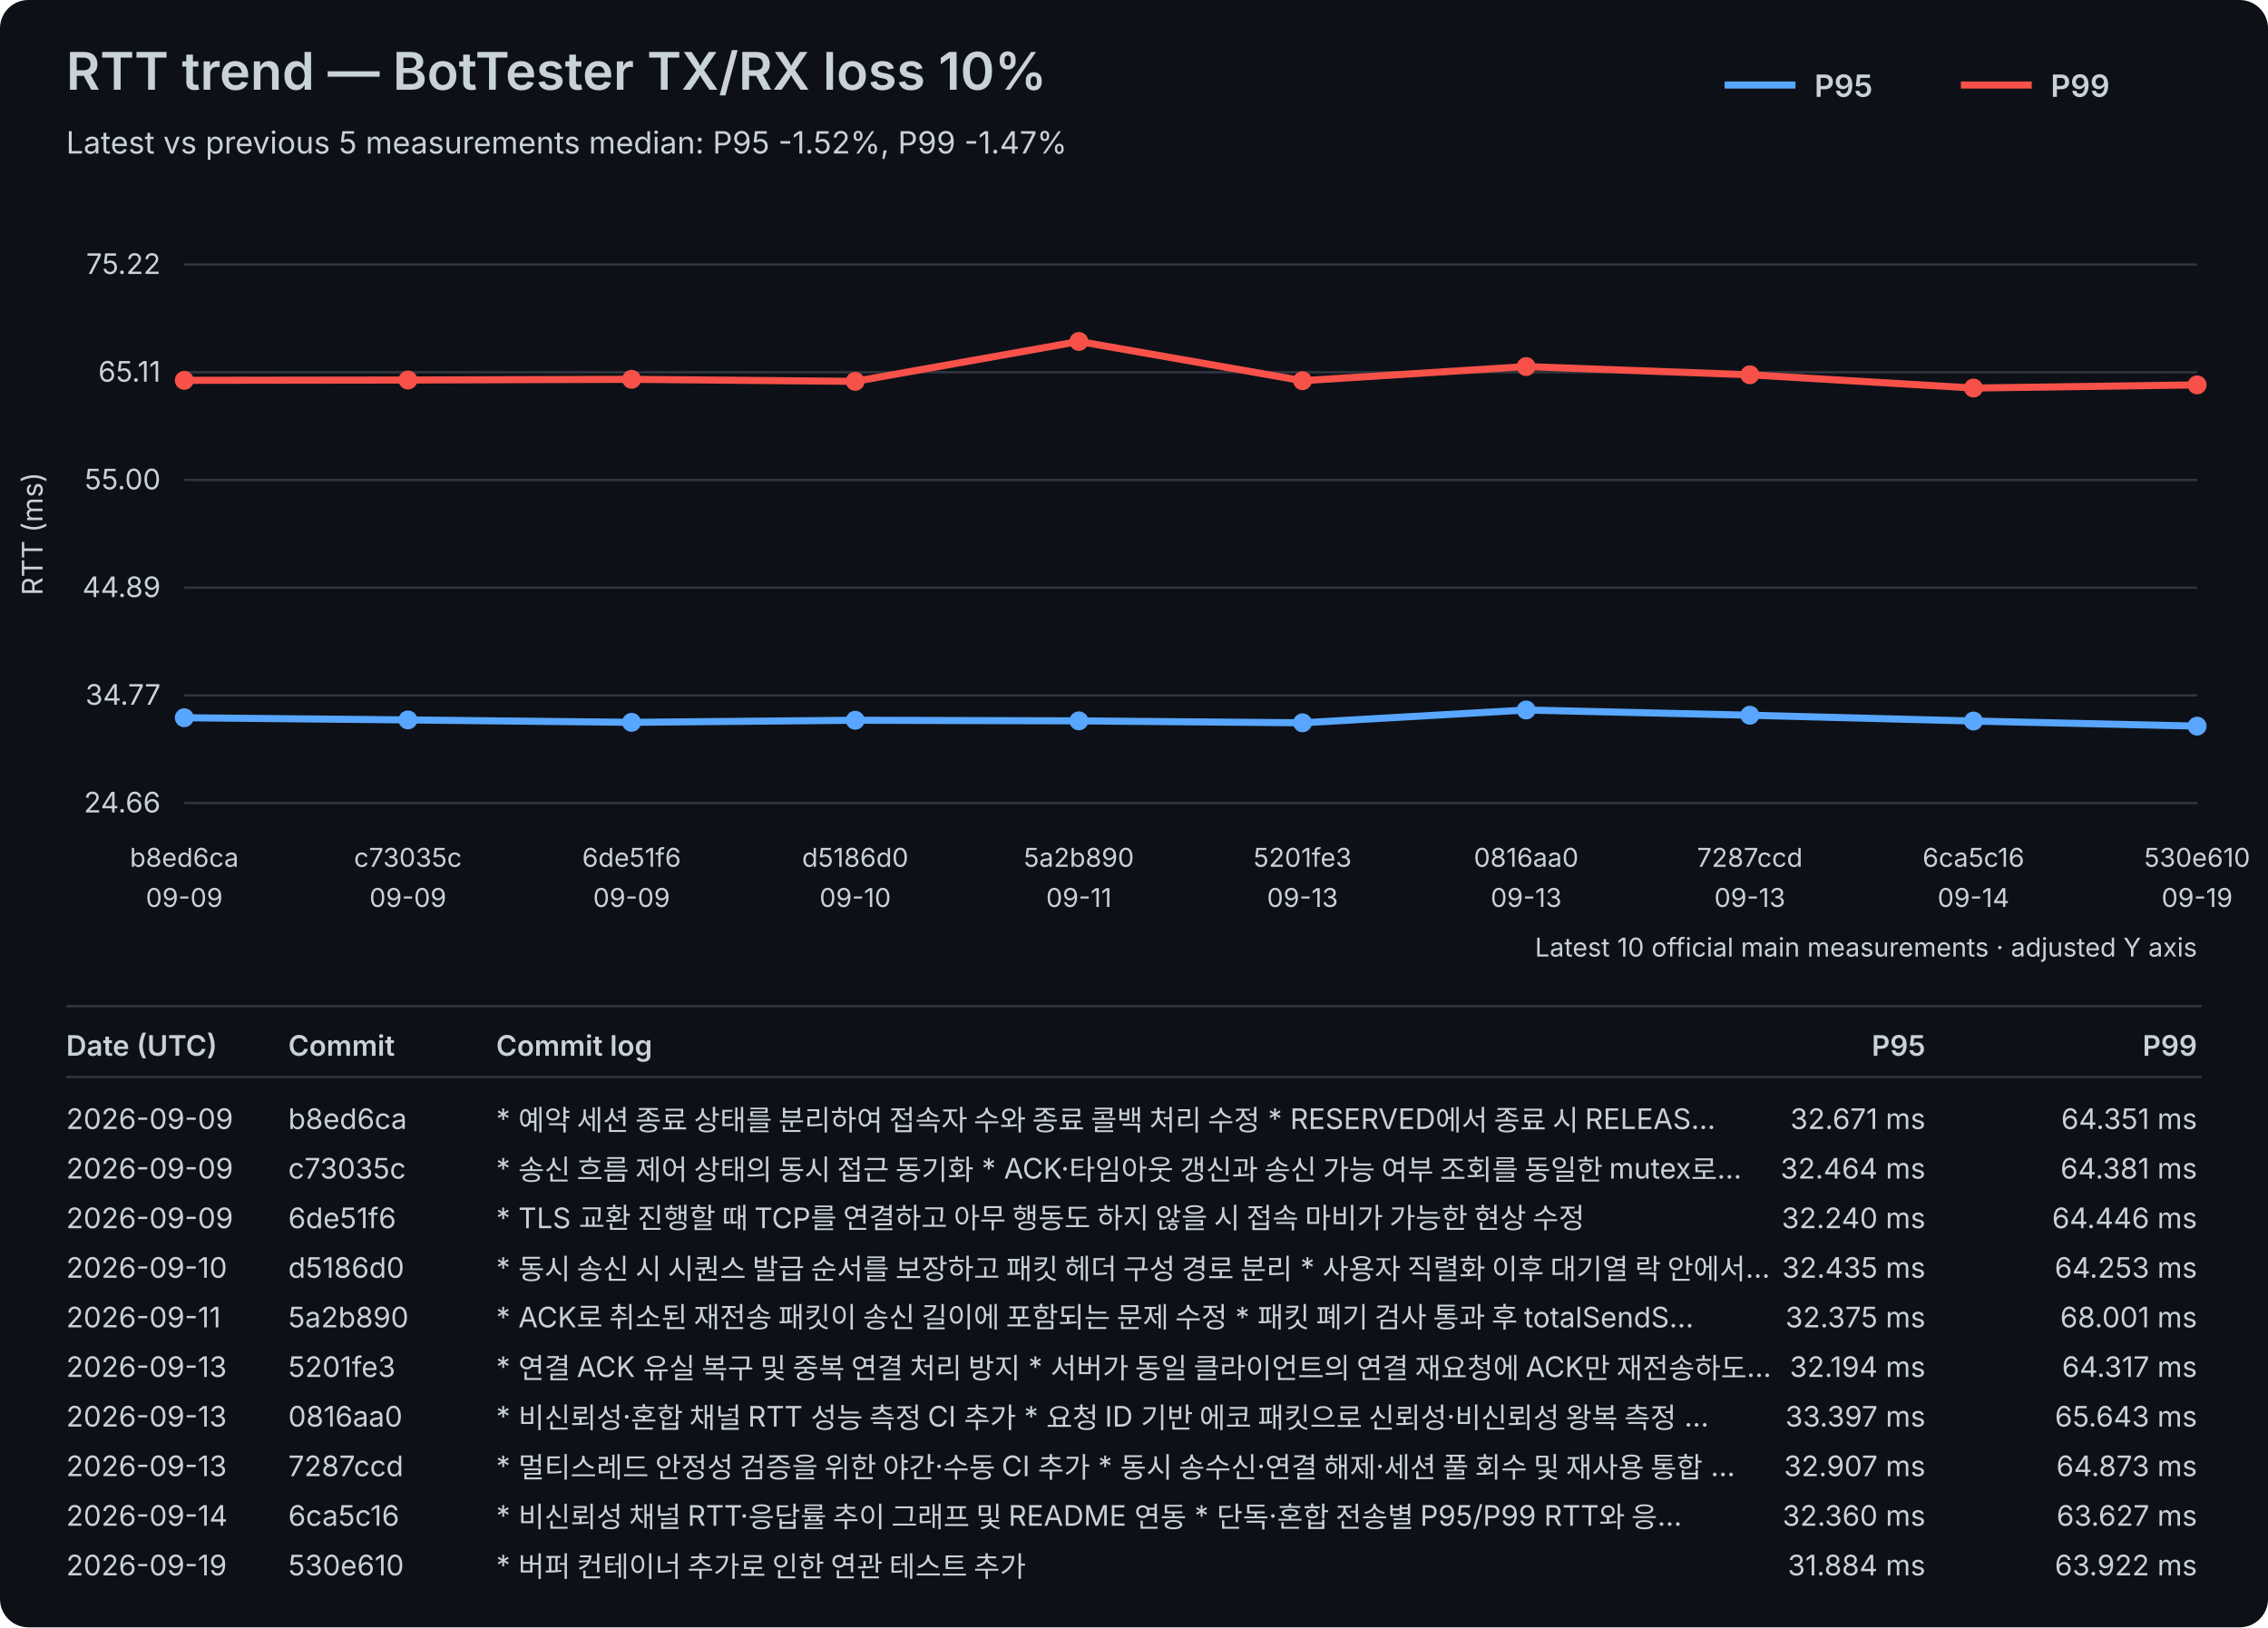
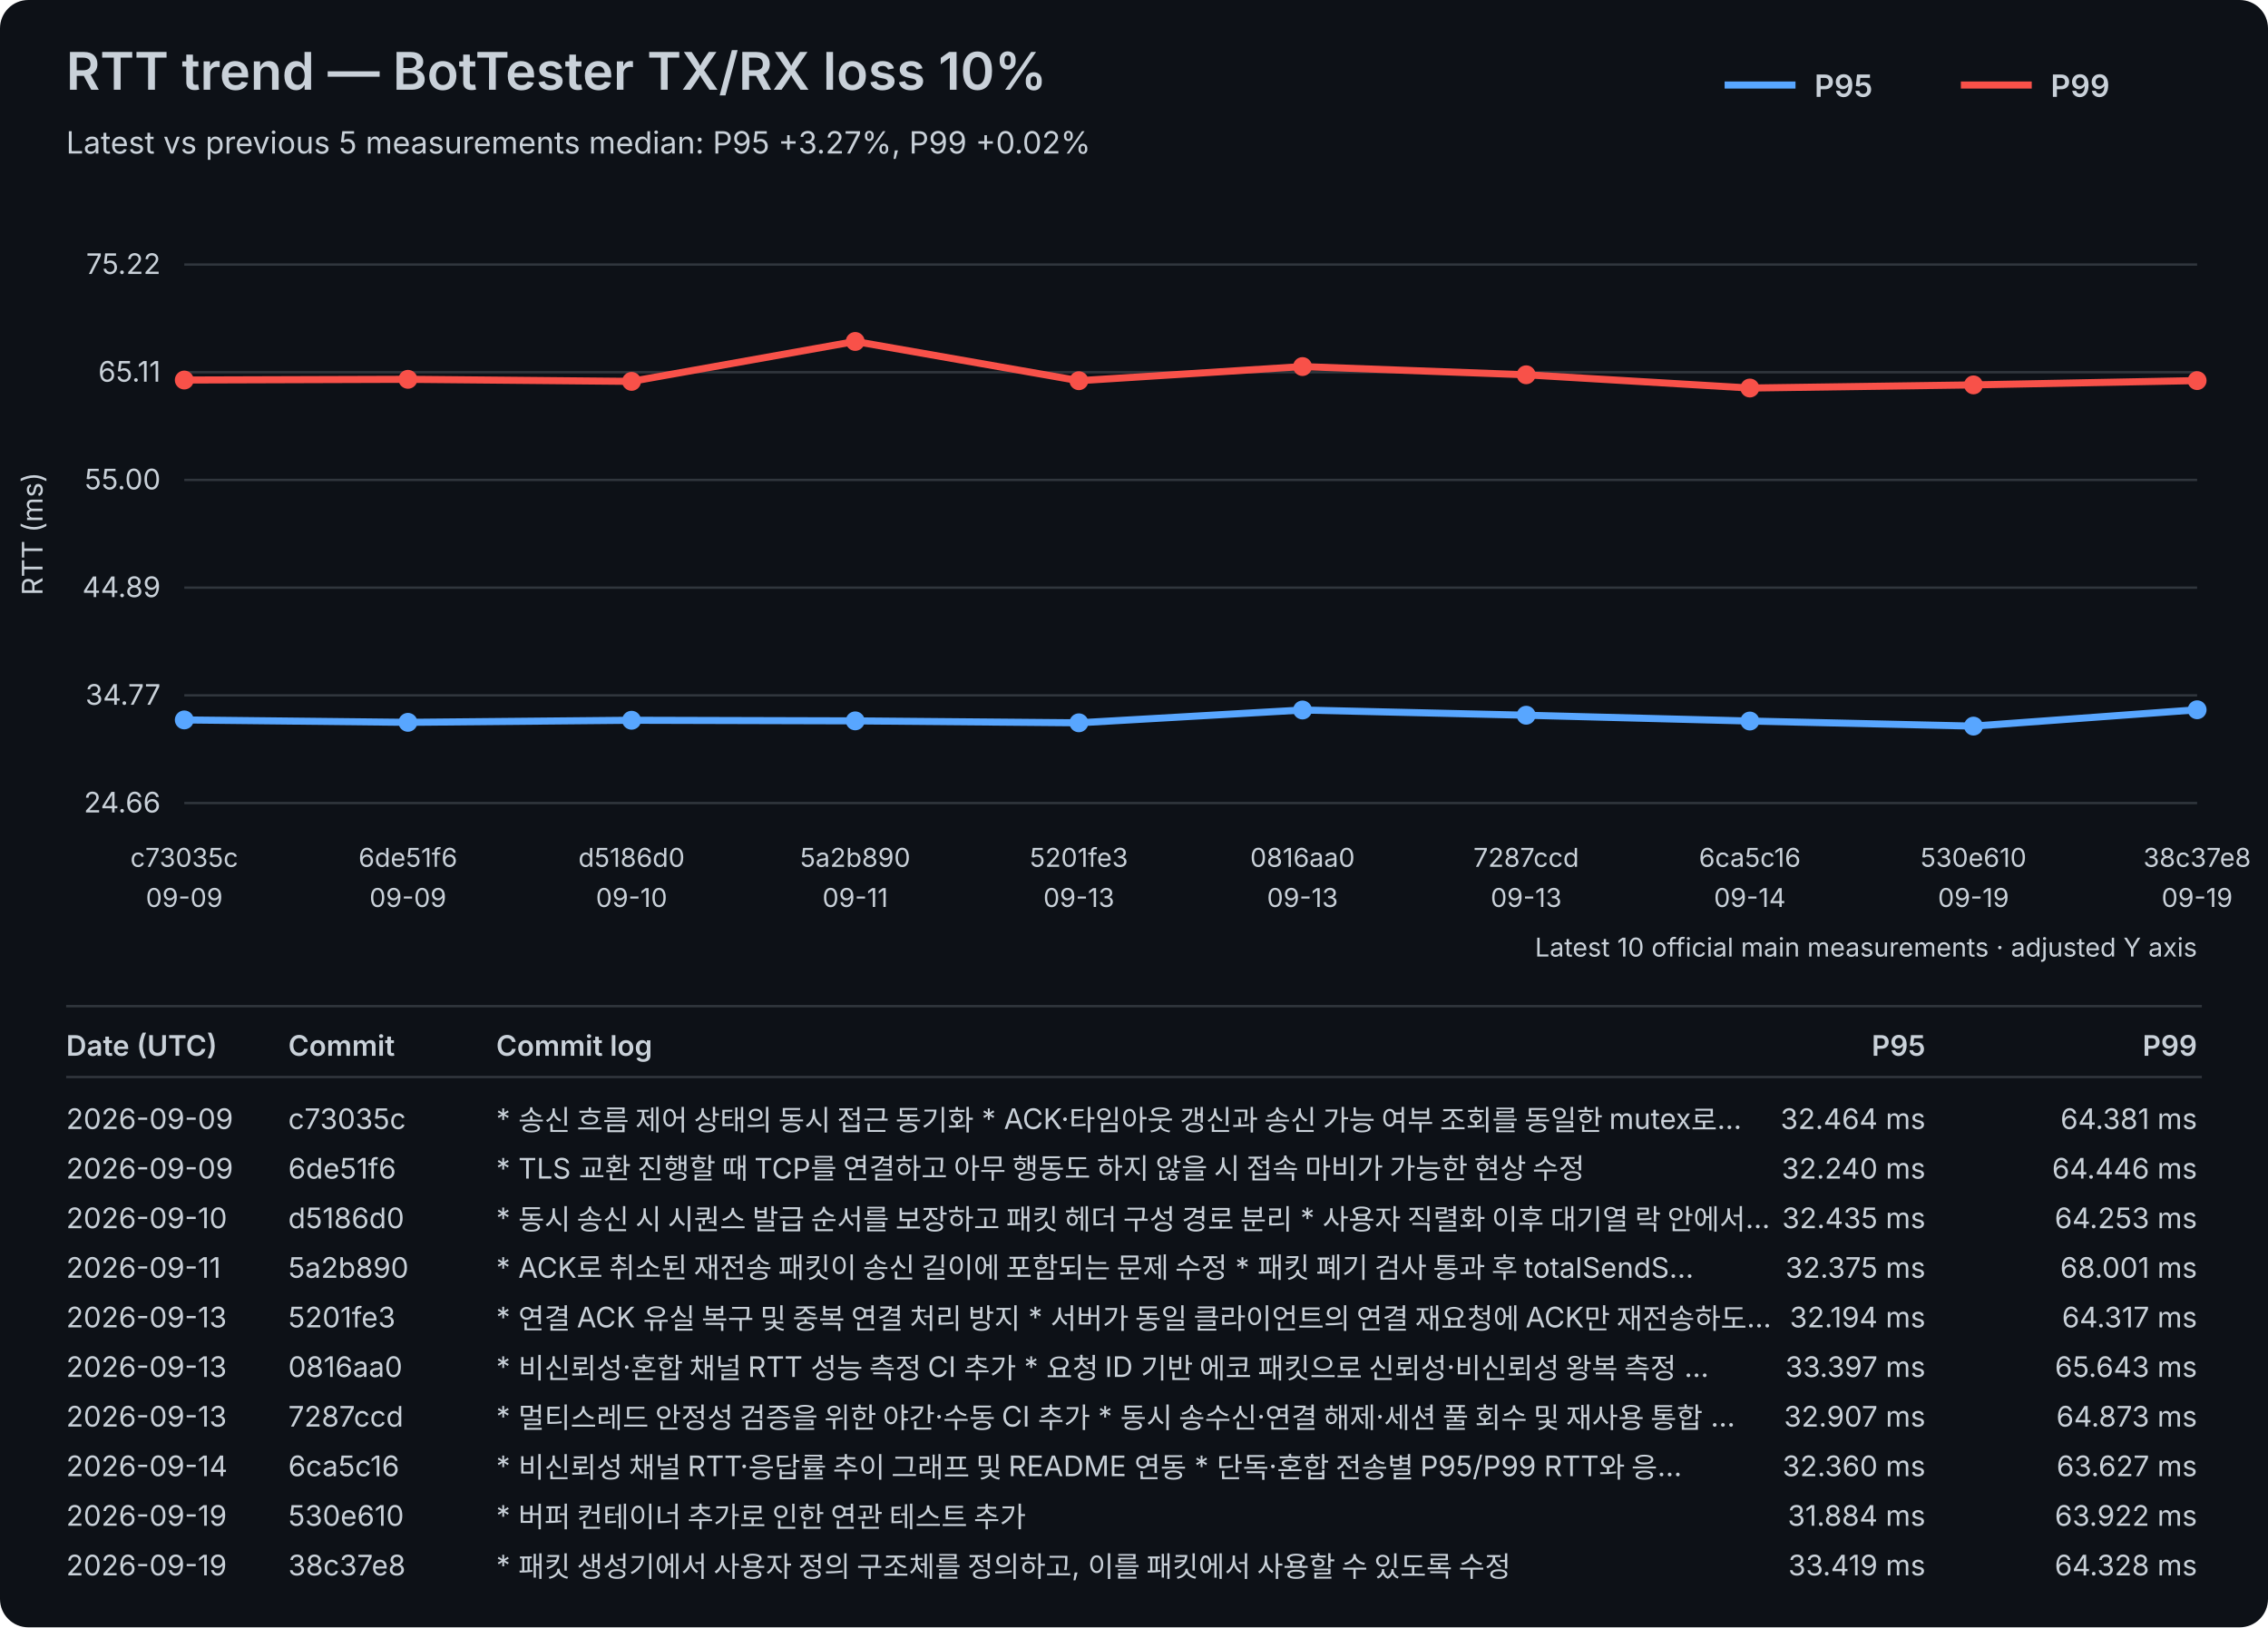
<svg xmlns="http://www.w3.org/2000/svg" width="960" height="689" viewBox="0 0 960 689">
  <rect width="100%" height="100%" fill="#0d1117" rx="12" />
  <style>text{font-family:-apple-system,BlinkMacSystemFont,"Segoe UI",sans-serif;fill:#c9d1d9}.axis{font-size:12px}.label{font-size:11px}.title{font-size:22px;font-weight:600}.subtitle{font-size:13px}.legend{font-size:13px;font-weight:600}.table-header{font-size:12px;font-weight:600}.table-row{font-size:12px}</style>
  <text x="28" y="38" class="title">RTT trend — BotTester TX/RX loss 10%</text>
-   <text x="28" y="65" class="subtitle">Latest vs previous 5 measurements median: P95 -1.52%, P99 -1.47%</text>
+   <text x="28" y="65" class="subtitle">Latest vs previous 5 measurements median: P95 +3.27%, P99 +0.02%</text>
  <line x1="730" y1="36" x2="760" y2="36" stroke="#58a6ff" stroke-width="3" />
  <text x="768" y="41" class="legend">P95</text>
  <line x1="830" y1="36" x2="860" y2="36" stroke="#f85149" stroke-width="3" />
  <text x="868" y="41" class="legend">P99</text>
  <line x1="78" y1="340.00" x2="930" y2="340.00" stroke="#30363d" stroke-width="1" />
  <text x="68" y="344.00" text-anchor="end" class="axis">24.66</text>
  <line x1="78" y1="294.40" x2="930" y2="294.40" stroke="#30363d" stroke-width="1" />
  <text x="68" y="298.40" text-anchor="end" class="axis">34.77</text>
  <line x1="78" y1="248.80" x2="930" y2="248.80" stroke="#30363d" stroke-width="1" />
  <text x="68" y="252.80" text-anchor="end" class="axis">44.89</text>
  <line x1="78" y1="203.20" x2="930" y2="203.20" stroke="#30363d" stroke-width="1" />
  <text x="68" y="207.20" text-anchor="end" class="axis">55.00</text>
  <line x1="78" y1="157.60" x2="930" y2="157.60" stroke="#30363d" stroke-width="1" />
  <text x="68" y="161.60" text-anchor="end" class="axis">65.11</text>
  <line x1="78" y1="112.00" x2="930" y2="112.00" stroke="#30363d" stroke-width="1" />
  <text x="68" y="116.00" text-anchor="end" class="axis">75.22</text>
  <text x="18" y="226.00" transform="rotate(-90 18 226.00)" text-anchor="middle" class="axis">RTT (ms)</text>
-   <text x="78.00" y="367" text-anchor="middle" class="label">b8ed6ca</text>
+   <text x="78.00" y="367" text-anchor="middle" class="label">c73035c</text>
  <text x="78.00" y="384" text-anchor="middle" class="label">09-09</text>
-   <text x="172.67" y="367" text-anchor="middle" class="label">c73035c</text>
+   <text x="172.67" y="367" text-anchor="middle" class="label">6de51f6</text>
  <text x="172.67" y="384" text-anchor="middle" class="label">09-09</text>
-   <text x="267.33" y="367" text-anchor="middle" class="label">6de51f6</text>
-   <text x="267.33" y="384" text-anchor="middle" class="label">09-09</text>
-   <text x="362.00" y="367" text-anchor="middle" class="label">d5186d0</text>
-   <text x="362.00" y="384" text-anchor="middle" class="label">09-10</text>
-   <text x="456.67" y="367" text-anchor="middle" class="label">5a2b890</text>
-   <text x="456.67" y="384" text-anchor="middle" class="label">09-11</text>
-   <text x="551.33" y="367" text-anchor="middle" class="label">5201fe3</text>
+   <text x="267.33" y="367" text-anchor="middle" class="label">d5186d0</text>
+   <text x="267.33" y="384" text-anchor="middle" class="label">09-10</text>
+   <text x="362.00" y="367" text-anchor="middle" class="label">5a2b890</text>
+   <text x="362.00" y="384" text-anchor="middle" class="label">09-11</text>
+   <text x="456.67" y="367" text-anchor="middle" class="label">5201fe3</text>
+   <text x="456.67" y="384" text-anchor="middle" class="label">09-13</text>
+   <text x="551.33" y="367" text-anchor="middle" class="label">0816aa0</text>
  <text x="551.33" y="384" text-anchor="middle" class="label">09-13</text>
-   <text x="646.00" y="367" text-anchor="middle" class="label">0816aa0</text>
+   <text x="646.00" y="367" text-anchor="middle" class="label">7287ccd</text>
  <text x="646.00" y="384" text-anchor="middle" class="label">09-13</text>
-   <text x="740.67" y="367" text-anchor="middle" class="label">7287ccd</text>
-   <text x="740.67" y="384" text-anchor="middle" class="label">09-13</text>
-   <text x="835.33" y="367" text-anchor="middle" class="label">6ca5c16</text>
-   <text x="835.33" y="384" text-anchor="middle" class="label">09-14</text>
-   <text x="930.00" y="367" text-anchor="middle" class="label">530e610</text>
+   <text x="740.67" y="367" text-anchor="middle" class="label">6ca5c16</text>
+   <text x="740.67" y="384" text-anchor="middle" class="label">09-14</text>
+   <text x="835.33" y="367" text-anchor="middle" class="label">530e610</text>
+   <text x="835.33" y="384" text-anchor="middle" class="label">09-19</text>
+   <text x="930.00" y="367" text-anchor="middle" class="label">38c37e8</text>
  <text x="930.00" y="384" text-anchor="middle" class="label">09-19</text>
-   <polyline points="78.00,303.88 172.67,304.81 267.33,305.83 362.00,304.95 456.67,305.21 551.33,306.03 646.00,300.61 740.67,302.82 835.33,305.28 930.00,307.43" fill="none" stroke="#58a6ff" stroke-width="3" stroke-linejoin="round" stroke-linecap="round" />
-   <circle cx="78.00" cy="303.88" r="4" fill="#58a6ff" />
-   <circle cx="172.67" cy="304.81" r="4" fill="#58a6ff" />
-   <circle cx="267.33" cy="305.83" r="4" fill="#58a6ff" />
-   <circle cx="362.00" cy="304.95" r="4" fill="#58a6ff" />
-   <circle cx="456.67" cy="305.21" r="4" fill="#58a6ff" />
-   <circle cx="551.33" cy="306.03" r="4" fill="#58a6ff" />
-   <circle cx="646.00" cy="300.61" r="4" fill="#58a6ff" />
-   <circle cx="740.67" cy="302.82" r="4" fill="#58a6ff" />
-   <circle cx="835.33" cy="305.28" r="4" fill="#58a6ff" />
-   <circle cx="930.00" cy="307.43" r="4" fill="#58a6ff" />
-   <polyline points="78.00,161.03 172.67,160.90 267.33,160.60 362.00,161.47 456.67,144.57 551.33,161.19 646.00,155.20 740.67,158.68 835.33,164.29 930.00,162.96" fill="none" stroke="#f85149" stroke-width="3" stroke-linejoin="round" stroke-linecap="round" />
-   <circle cx="78.00" cy="161.03" r="4" fill="#f85149" />
-   <circle cx="172.67" cy="160.90" r="4" fill="#f85149" />
-   <circle cx="267.33" cy="160.60" r="4" fill="#f85149" />
-   <circle cx="362.00" cy="161.47" r="4" fill="#f85149" />
-   <circle cx="456.67" cy="144.57" r="4" fill="#f85149" />
-   <circle cx="551.33" cy="161.19" r="4" fill="#f85149" />
-   <circle cx="646.00" cy="155.20" r="4" fill="#f85149" />
-   <circle cx="740.67" cy="158.68" r="4" fill="#f85149" />
-   <circle cx="835.33" cy="164.29" r="4" fill="#f85149" />
-   <circle cx="930.00" cy="162.96" r="4" fill="#f85149" />
+   <polyline points="78.00,304.81 172.67,305.83 267.33,304.95 362.00,305.21 456.67,306.03 551.33,300.61 646.00,302.82 740.67,305.28 835.33,307.43 930.00,300.51" fill="none" stroke="#58a6ff" stroke-width="3" stroke-linejoin="round" stroke-linecap="round" />
+   <circle cx="78.00" cy="304.81" r="4" fill="#58a6ff" />
+   <circle cx="172.67" cy="305.83" r="4" fill="#58a6ff" />
+   <circle cx="267.33" cy="304.95" r="4" fill="#58a6ff" />
+   <circle cx="362.00" cy="305.21" r="4" fill="#58a6ff" />
+   <circle cx="456.67" cy="306.03" r="4" fill="#58a6ff" />
+   <circle cx="551.33" cy="300.61" r="4" fill="#58a6ff" />
+   <circle cx="646.00" cy="302.82" r="4" fill="#58a6ff" />
+   <circle cx="740.67" cy="305.28" r="4" fill="#58a6ff" />
+   <circle cx="835.33" cy="307.43" r="4" fill="#58a6ff" />
+   <circle cx="930.00" cy="300.51" r="4" fill="#58a6ff" />
+   <polyline points="78.00,160.90 172.67,160.60 267.33,161.47 362.00,144.57 456.67,161.19 551.33,155.20 646.00,158.68 740.67,164.29 835.33,162.96 930.00,161.14" fill="none" stroke="#f85149" stroke-width="3" stroke-linejoin="round" stroke-linecap="round" />
+   <circle cx="78.00" cy="160.90" r="4" fill="#f85149" />
+   <circle cx="172.67" cy="160.60" r="4" fill="#f85149" />
+   <circle cx="267.33" cy="161.47" r="4" fill="#f85149" />
+   <circle cx="362.00" cy="144.57" r="4" fill="#f85149" />
+   <circle cx="456.67" cy="161.19" r="4" fill="#f85149" />
+   <circle cx="551.33" cy="155.20" r="4" fill="#f85149" />
+   <circle cx="646.00" cy="158.68" r="4" fill="#f85149" />
+   <circle cx="740.67" cy="164.29" r="4" fill="#f85149" />
+   <circle cx="835.33" cy="162.96" r="4" fill="#f85149" />
+   <circle cx="930.00" cy="161.14" r="4" fill="#f85149" />
  <text x="930" y="405" text-anchor="end" class="label">Latest 10 official main measurements · adjusted Y axis</text>
  <line x1="28" y1="426" x2="932" y2="426" stroke="#30363d" stroke-width="1" />
  <text x="28" y="447" class="table-header">Date (UTC)</text>
  <text x="122" y="447" class="table-header">Commit</text>
  <text x="210" y="447" class="table-header">Commit log</text>
  <text x="815" y="447" text-anchor="end" class="table-header">P95</text>
  <text x="930" y="447" text-anchor="end" class="table-header">P99</text>
  <line x1="28" y1="456" x2="932" y2="456" stroke="#30363d" stroke-width="1" />
  <text x="28" y="478" class="table-row">2026-09-09</text>
-   <text x="122" y="478" class="table-row">b8ed6ca</text>
-   <text x="210" y="478" class="table-row">* 예약 세션 종료 상태를 분리하여 접속자 수와 종료 콜백 처리 수정   * RESERVED에서 종료 시 RELEAS…</text>
-   <text x="815" y="478" text-anchor="end" class="table-row">32.671 ms</text>
-   <text x="930" y="478" text-anchor="end" class="table-row">64.351 ms</text>
+   <text x="122" y="478" class="table-row">c73035c</text>
+   <text x="210" y="478" class="table-row">* 송신 흐름 제어 상태의 동시 접근 동기화   * ACK·타임아웃 갱신과 송신 가능 여부 조회를 동일한 mutex로…</text>
+   <text x="815" y="478" text-anchor="end" class="table-row">32.464 ms</text>
+   <text x="930" y="478" text-anchor="end" class="table-row">64.381 ms</text>
  <text x="28" y="499" class="table-row">2026-09-09</text>
-   <text x="122" y="499" class="table-row">c73035c</text>
-   <text x="210" y="499" class="table-row">* 송신 흐름 제어 상태의 동시 접근 동기화   * ACK·타임아웃 갱신과 송신 가능 여부 조회를 동일한 mutex로…</text>
-   <text x="815" y="499" text-anchor="end" class="table-row">32.464 ms</text>
-   <text x="930" y="499" text-anchor="end" class="table-row">64.381 ms</text>
-   <text x="28" y="520" class="table-row">2026-09-09</text>
-   <text x="122" y="520" class="table-row">6de51f6</text>
-   <text x="210" y="520" class="table-row">* TLS 교환 진행할 때 TCP를 연결하고 아무 행동도 하지 않을 시 접속 마비가 가능한 현상 수정</text>
-   <text x="815" y="520" text-anchor="end" class="table-row">32.240 ms</text>
-   <text x="930" y="520" text-anchor="end" class="table-row">64.446 ms</text>
-   <text x="28" y="541" class="table-row">2026-09-10</text>
-   <text x="122" y="541" class="table-row">d5186d0</text>
-   <text x="210" y="541" class="table-row">* 동시 송신 시 시퀀스 발급 순서를 보장하고 패킷 헤더 구성 경로 분리   * 사용자 직렬화 이후 대기열 락 안에서…</text>
-   <text x="815" y="541" text-anchor="end" class="table-row">32.435 ms</text>
-   <text x="930" y="541" text-anchor="end" class="table-row">64.253 ms</text>
-   <text x="28" y="562" class="table-row">2026-09-11</text>
-   <text x="122" y="562" class="table-row">5a2b890</text>
-   <text x="210" y="562" class="table-row">* ACK로 취소된 재전송 패킷이 송신 길이에 포함되는 문제 수정   * 패킷 폐기 검사 통과 후 totalSendS…</text>
-   <text x="815" y="562" text-anchor="end" class="table-row">32.375 ms</text>
-   <text x="930" y="562" text-anchor="end" class="table-row">68.001 ms</text>
+   <text x="122" y="499" class="table-row">6de51f6</text>
+   <text x="210" y="499" class="table-row">* TLS 교환 진행할 때 TCP를 연결하고 아무 행동도 하지 않을 시 접속 마비가 가능한 현상 수정</text>
+   <text x="815" y="499" text-anchor="end" class="table-row">32.240 ms</text>
+   <text x="930" y="499" text-anchor="end" class="table-row">64.446 ms</text>
+   <text x="28" y="520" class="table-row">2026-09-10</text>
+   <text x="122" y="520" class="table-row">d5186d0</text>
+   <text x="210" y="520" class="table-row">* 동시 송신 시 시퀀스 발급 순서를 보장하고 패킷 헤더 구성 경로 분리   * 사용자 직렬화 이후 대기열 락 안에서…</text>
+   <text x="815" y="520" text-anchor="end" class="table-row">32.435 ms</text>
+   <text x="930" y="520" text-anchor="end" class="table-row">64.253 ms</text>
+   <text x="28" y="541" class="table-row">2026-09-11</text>
+   <text x="122" y="541" class="table-row">5a2b890</text>
+   <text x="210" y="541" class="table-row">* ACK로 취소된 재전송 패킷이 송신 길이에 포함되는 문제 수정   * 패킷 폐기 검사 통과 후 totalSendS…</text>
+   <text x="815" y="541" text-anchor="end" class="table-row">32.375 ms</text>
+   <text x="930" y="541" text-anchor="end" class="table-row">68.001 ms</text>
+   <text x="28" y="562" class="table-row">2026-09-13</text>
+   <text x="122" y="562" class="table-row">5201fe3</text>
+   <text x="210" y="562" class="table-row">* 연결 ACK 유실 복구 및 중복 연결 처리 방지   * 서버가 동일 클라이언트의 연결 재요청에 ACK만 재전송하도…</text>
+   <text x="815" y="562" text-anchor="end" class="table-row">32.194 ms</text>
+   <text x="930" y="562" text-anchor="end" class="table-row">64.317 ms</text>
  <text x="28" y="583" class="table-row">2026-09-13</text>
-   <text x="122" y="583" class="table-row">5201fe3</text>
-   <text x="210" y="583" class="table-row">* 연결 ACK 유실 복구 및 중복 연결 처리 방지   * 서버가 동일 클라이언트의 연결 재요청에 ACK만 재전송하도…</text>
-   <text x="815" y="583" text-anchor="end" class="table-row">32.194 ms</text>
-   <text x="930" y="583" text-anchor="end" class="table-row">64.317 ms</text>
+   <text x="122" y="583" class="table-row">0816aa0</text>
+   <text x="210" y="583" class="table-row">* 비신뢰성·혼합 채널 RTT 성능 측정 CI 추가   * 요청 ID 기반 에코 패킷으로 신뢰성·비신뢰성 왕복 측정 …</text>
+   <text x="815" y="583" text-anchor="end" class="table-row">33.397 ms</text>
+   <text x="930" y="583" text-anchor="end" class="table-row">65.643 ms</text>
  <text x="28" y="604" class="table-row">2026-09-13</text>
-   <text x="122" y="604" class="table-row">0816aa0</text>
-   <text x="210" y="604" class="table-row">* 비신뢰성·혼합 채널 RTT 성능 측정 CI 추가   * 요청 ID 기반 에코 패킷으로 신뢰성·비신뢰성 왕복 측정 …</text>
-   <text x="815" y="604" text-anchor="end" class="table-row">33.397 ms</text>
-   <text x="930" y="604" text-anchor="end" class="table-row">65.643 ms</text>
-   <text x="28" y="625" class="table-row">2026-09-13</text>
-   <text x="122" y="625" class="table-row">7287ccd</text>
-   <text x="210" y="625" class="table-row">* 멀티스레드 안정성 검증을 위한 야간·수동 CI 추가   * 동시 송수신·연결 해제·세션 풀 회수 및 재사용 통합 …</text>
-   <text x="815" y="625" text-anchor="end" class="table-row">32.907 ms</text>
-   <text x="930" y="625" text-anchor="end" class="table-row">64.873 ms</text>
-   <text x="28" y="646" class="table-row">2026-09-14</text>
-   <text x="122" y="646" class="table-row">6ca5c16</text>
-   <text x="210" y="646" class="table-row">* 비신뢰성 채널 RTT·응답률 추이 그래프 및 README 연동   * 단독·혼합 전송별 P95/P99 RTT와 응…</text>
-   <text x="815" y="646" text-anchor="end" class="table-row">32.360 ms</text>
-   <text x="930" y="646" text-anchor="end" class="table-row">63.627 ms</text>
+   <text x="122" y="604" class="table-row">7287ccd</text>
+   <text x="210" y="604" class="table-row">* 멀티스레드 안정성 검증을 위한 야간·수동 CI 추가   * 동시 송수신·연결 해제·세션 풀 회수 및 재사용 통합 …</text>
+   <text x="815" y="604" text-anchor="end" class="table-row">32.907 ms</text>
+   <text x="930" y="604" text-anchor="end" class="table-row">64.873 ms</text>
+   <text x="28" y="625" class="table-row">2026-09-14</text>
+   <text x="122" y="625" class="table-row">6ca5c16</text>
+   <text x="210" y="625" class="table-row">* 비신뢰성 채널 RTT·응답률 추이 그래프 및 README 연동   * 단독·혼합 전송별 P95/P99 RTT와 응…</text>
+   <text x="815" y="625" text-anchor="end" class="table-row">32.360 ms</text>
+   <text x="930" y="625" text-anchor="end" class="table-row">63.627 ms</text>
+   <text x="28" y="646" class="table-row">2026-09-19</text>
+   <text x="122" y="646" class="table-row">530e610</text>
+   <text x="210" y="646" class="table-row">* 버퍼 컨테이너 추가로 인한 연관 테스트 추가</text>
+   <text x="815" y="646" text-anchor="end" class="table-row">31.884 ms</text>
+   <text x="930" y="646" text-anchor="end" class="table-row">63.922 ms</text>
  <text x="28" y="667" class="table-row">2026-09-19</text>
-   <text x="122" y="667" class="table-row">530e610</text>
-   <text x="210" y="667" class="table-row">* 버퍼 컨테이너 추가로 인한 연관 테스트 추가</text>
-   <text x="815" y="667" text-anchor="end" class="table-row">31.884 ms</text>
-   <text x="930" y="667" text-anchor="end" class="table-row">63.922 ms</text>
+   <text x="122" y="667" class="table-row">38c37e8</text>
+   <text x="210" y="667" class="table-row">* 패킷 생성기에서 사용자 정의 구조체를 정의하고, 이를 패킷에서 사용할 수 있도록 수정</text>
+   <text x="815" y="667" text-anchor="end" class="table-row">33.419 ms</text>
+   <text x="930" y="667" text-anchor="end" class="table-row">64.328 ms</text>
</svg>
